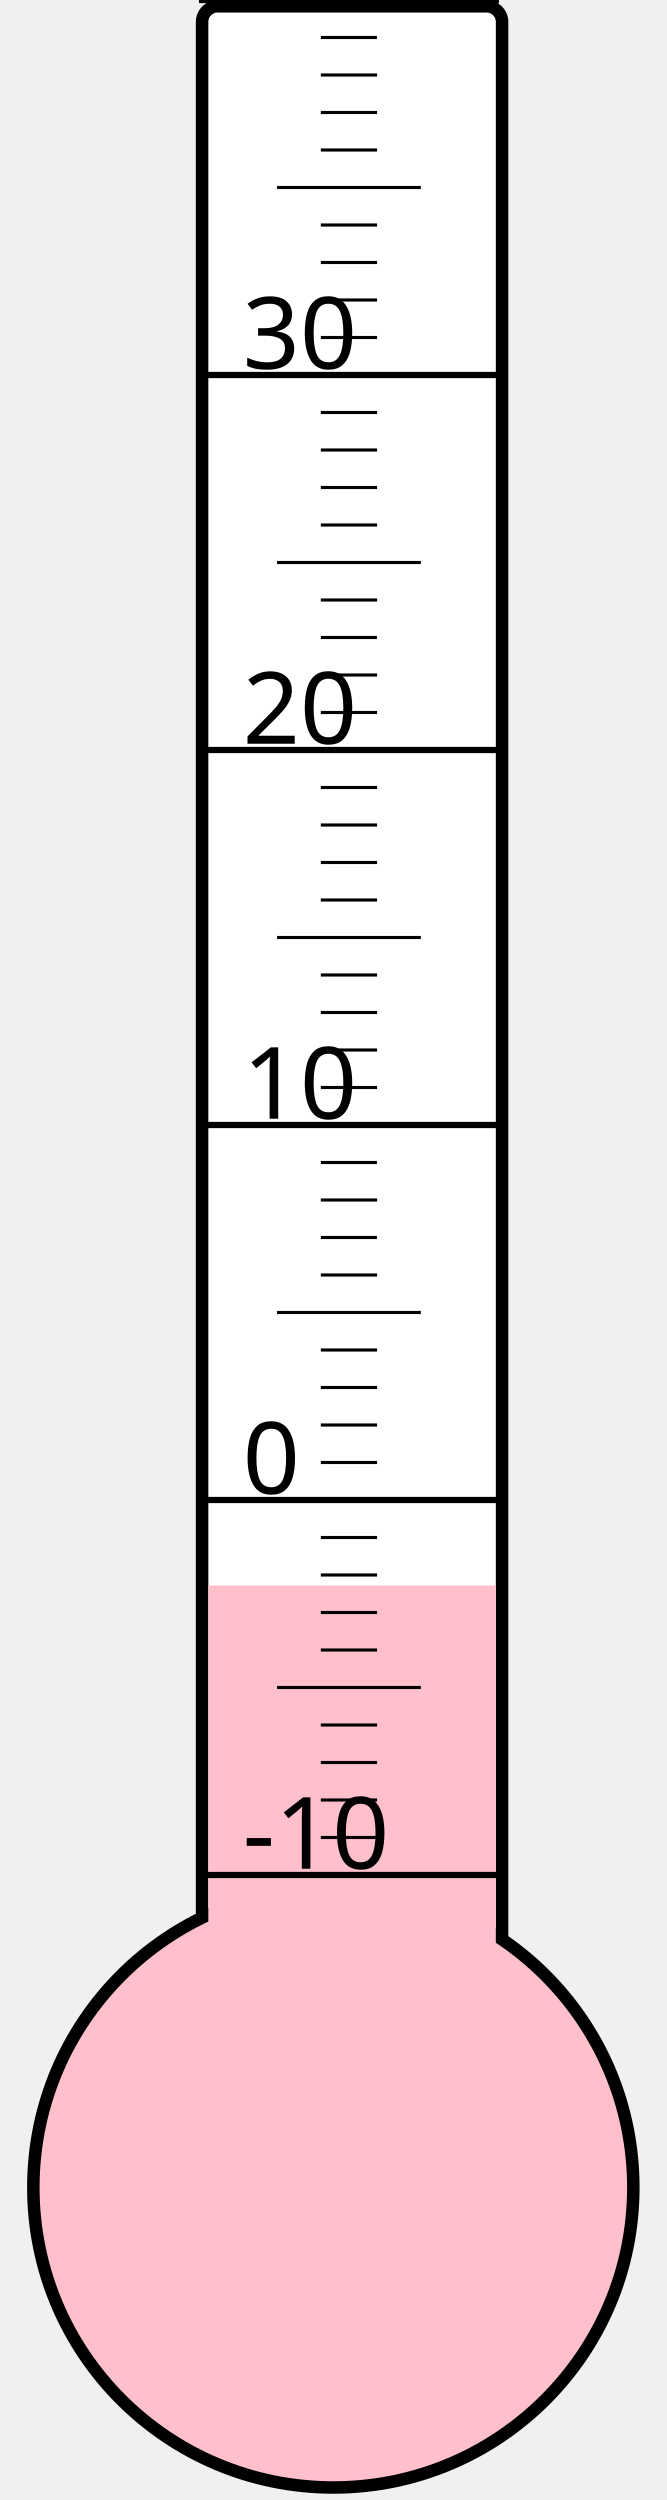
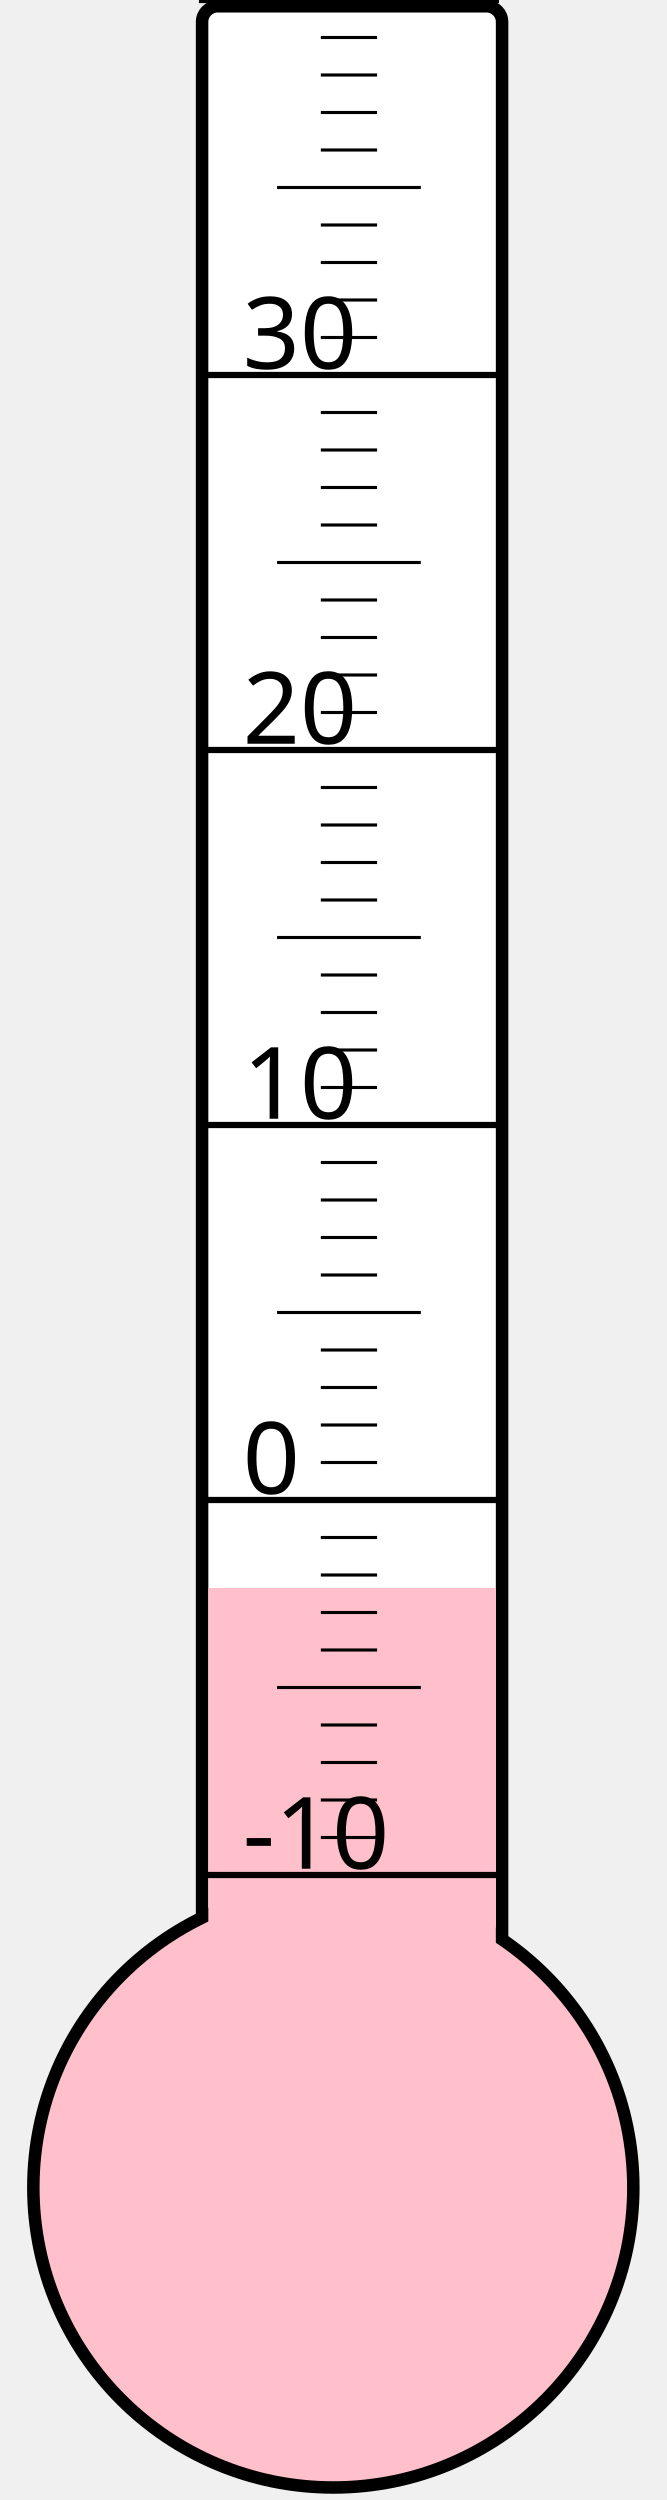
<svg xmlns="http://www.w3.org/2000/svg" width="40px" height="150px" viewBox="0 0 200 800">
  <rect width="200" height="800" x="0" y="0" style="fill: #ffffeb; fill-opacity: 0;" />
  <rect width="96" height="680" x="58" y="2" rx="5" ry="5" style="fill: white; fill-opacity: 1; stroke: black; stroke-width: 4;" />
  <circle cx="100" cy="700" r="96" style="fill: pink; stroke: black; stroke-width: 4;" />
-   <rect width="92" height="192.625" x="60" y="507.375" style="fill: pink; fill-opacity: 1; stroke-width: 0;" />
+   <rect width="92" height="191.875" x="60" y="508.125" style="fill: pink; fill-opacity: 1; stroke-width: 0;" />
  <text x="71" y="598" style="font-family: sans-serif; font-size: 24pt;">-10</text>
  <text x="71" y="478" style="font-family: sans-serif; font-size: 24pt;">0</text>
  <text x="71" y="358" style="font-family: sans-serif; font-size: 24pt;">10</text>
  <text x="71" y="238" style="font-family: sans-serif; font-size: 24pt;">20</text>
  <text x="71" y="118" style="font-family: sans-serif; font-size: 24pt;">30</text>
  <g style="stroke: black;">
    <line x1="57" y1="600" x2="153" y2="600" style="stroke-width: 2;" />
    <line x1="96" y1="588" x2="114" y2="588" style="stroke-width: 1;" />
    <line x1="96" y1="576" x2="114" y2="576" style="stroke-width: 1;" />
    <line x1="96" y1="564" x2="114" y2="564" style="stroke-width: 1;" />
    <line x1="96" y1="552" x2="114" y2="552" style="stroke-width: 1;" />
    <line x1="82" y1="540" x2="128" y2="540" style="stroke-width: 1;" />
    <line x1="96" y1="528" x2="114" y2="528" style="stroke-width: 1;" />
    <line x1="96" y1="516" x2="114" y2="516" style="stroke-width: 1;" />
    <line x1="96" y1="504" x2="114" y2="504" style="stroke-width: 1;" />
    <line x1="96" y1="492" x2="114" y2="492" style="stroke-width: 1;" />
    <line x1="57" y1="480" x2="153" y2="480" style="stroke-width: 2;" />
    <line x1="96" y1="468" x2="114" y2="468" style="stroke-width: 1;" />
    <line x1="96" y1="456" x2="114" y2="456" style="stroke-width: 1;" />
    <line x1="96" y1="444" x2="114" y2="444" style="stroke-width: 1;" />
    <line x1="96" y1="432" x2="114" y2="432" style="stroke-width: 1;" />
    <line x1="82" y1="420" x2="128" y2="420" style="stroke-width: 1;" />
    <line x1="96" y1="408" x2="114" y2="408" style="stroke-width: 1;" />
    <line x1="96" y1="396" x2="114" y2="396" style="stroke-width: 1;" />
    <line x1="96" y1="384" x2="114" y2="384" style="stroke-width: 1;" />
    <line x1="96" y1="372" x2="114" y2="372" style="stroke-width: 1;" />
    <line x1="57" y1="360" x2="153" y2="360" style="stroke-width: 2;" />
    <line x1="96" y1="348" x2="114" y2="348" style="stroke-width: 1;" />
    <line x1="96" y1="336" x2="114" y2="336" style="stroke-width: 1;" />
    <line x1="96" y1="324" x2="114" y2="324" style="stroke-width: 1;" />
    <line x1="96" y1="312" x2="114" y2="312" style="stroke-width: 1;" />
    <line x1="82" y1="300" x2="128" y2="300" style="stroke-width: 1;" />
    <line x1="96" y1="288" x2="114" y2="288" style="stroke-width: 1;" />
    <line x1="96" y1="276" x2="114" y2="276" style="stroke-width: 1;" />
    <line x1="96" y1="264" x2="114" y2="264" style="stroke-width: 1;" />
    <line x1="96" y1="252" x2="114" y2="252" style="stroke-width: 1;" />
    <line x1="57" y1="240" x2="153" y2="240" style="stroke-width: 2;" />
    <line x1="96" y1="228" x2="114" y2="228" style="stroke-width: 1;" />
    <line x1="96" y1="216" x2="114" y2="216" style="stroke-width: 1;" />
    <line x1="96" y1="204" x2="114" y2="204" style="stroke-width: 1;" />
    <line x1="96" y1="192" x2="114" y2="192" style="stroke-width: 1;" />
    <line x1="82" y1="180" x2="128" y2="180" style="stroke-width: 1;" />
    <line x1="96" y1="168" x2="114" y2="168" style="stroke-width: 1;" />
    <line x1="96" y1="156" x2="114" y2="156" style="stroke-width: 1;" />
    <line x1="96" y1="144" x2="114" y2="144" style="stroke-width: 1;" />
    <line x1="96" y1="132" x2="114" y2="132" style="stroke-width: 1;" />
    <line x1="57" y1="120" x2="153" y2="120" style="stroke-width: 2;" />
    <line x1="96" y1="108" x2="114" y2="108" style="stroke-width: 1;" />
    <line x1="96" y1="96" x2="114" y2="96" style="stroke-width: 1;" />
    <line x1="96" y1="84" x2="114" y2="84" style="stroke-width: 1;" />
    <line x1="96" y1="72" x2="114" y2="72" style="stroke-width: 1;" />
    <line x1="82" y1="60" x2="128" y2="60" style="stroke-width: 1;" />
    <line x1="96" y1="48" x2="114" y2="48" style="stroke-width: 1;" />
    <line x1="96" y1="36" x2="114" y2="36" style="stroke-width: 1;" />
    <line x1="96" y1="24" x2="114" y2="24" style="stroke-width: 1;" />
    <line x1="96" y1="12" x2="114" y2="12" style="stroke-width: 1;" />
    <line x1="57" y1="0" x2="153" y2="0" style="stroke-width: 2;" />
  </g>
</svg>
